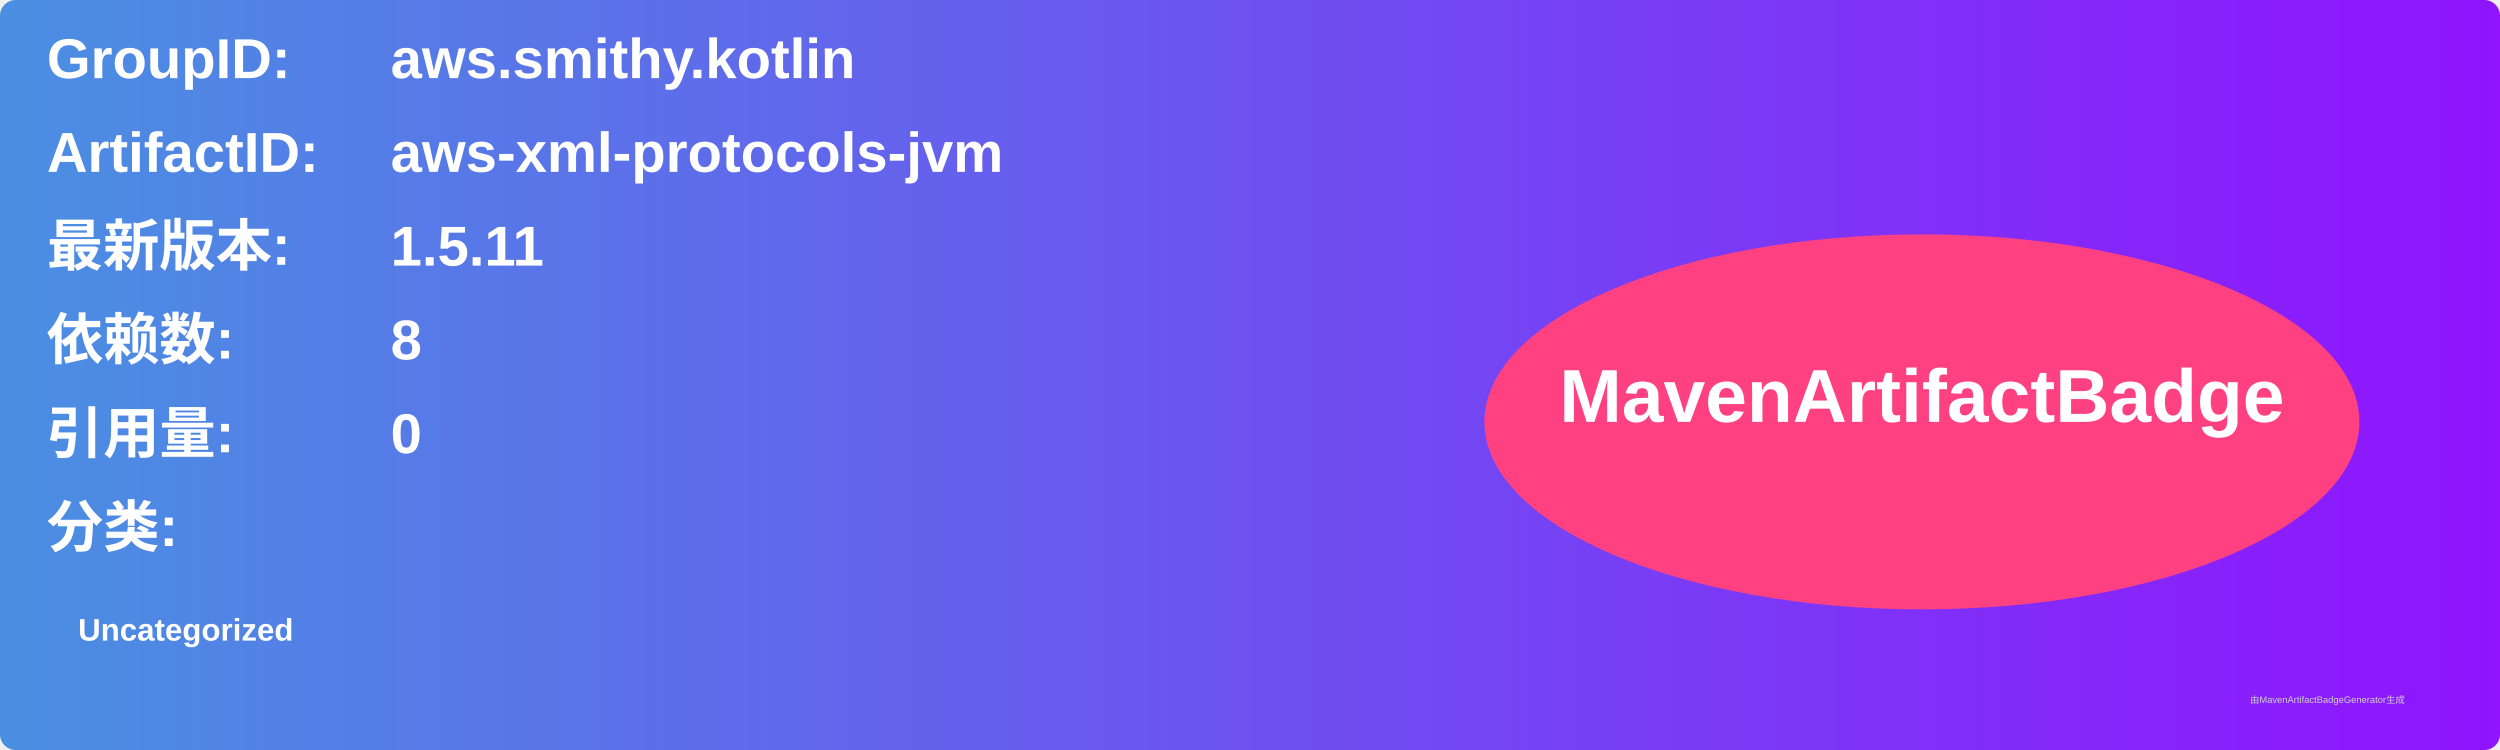
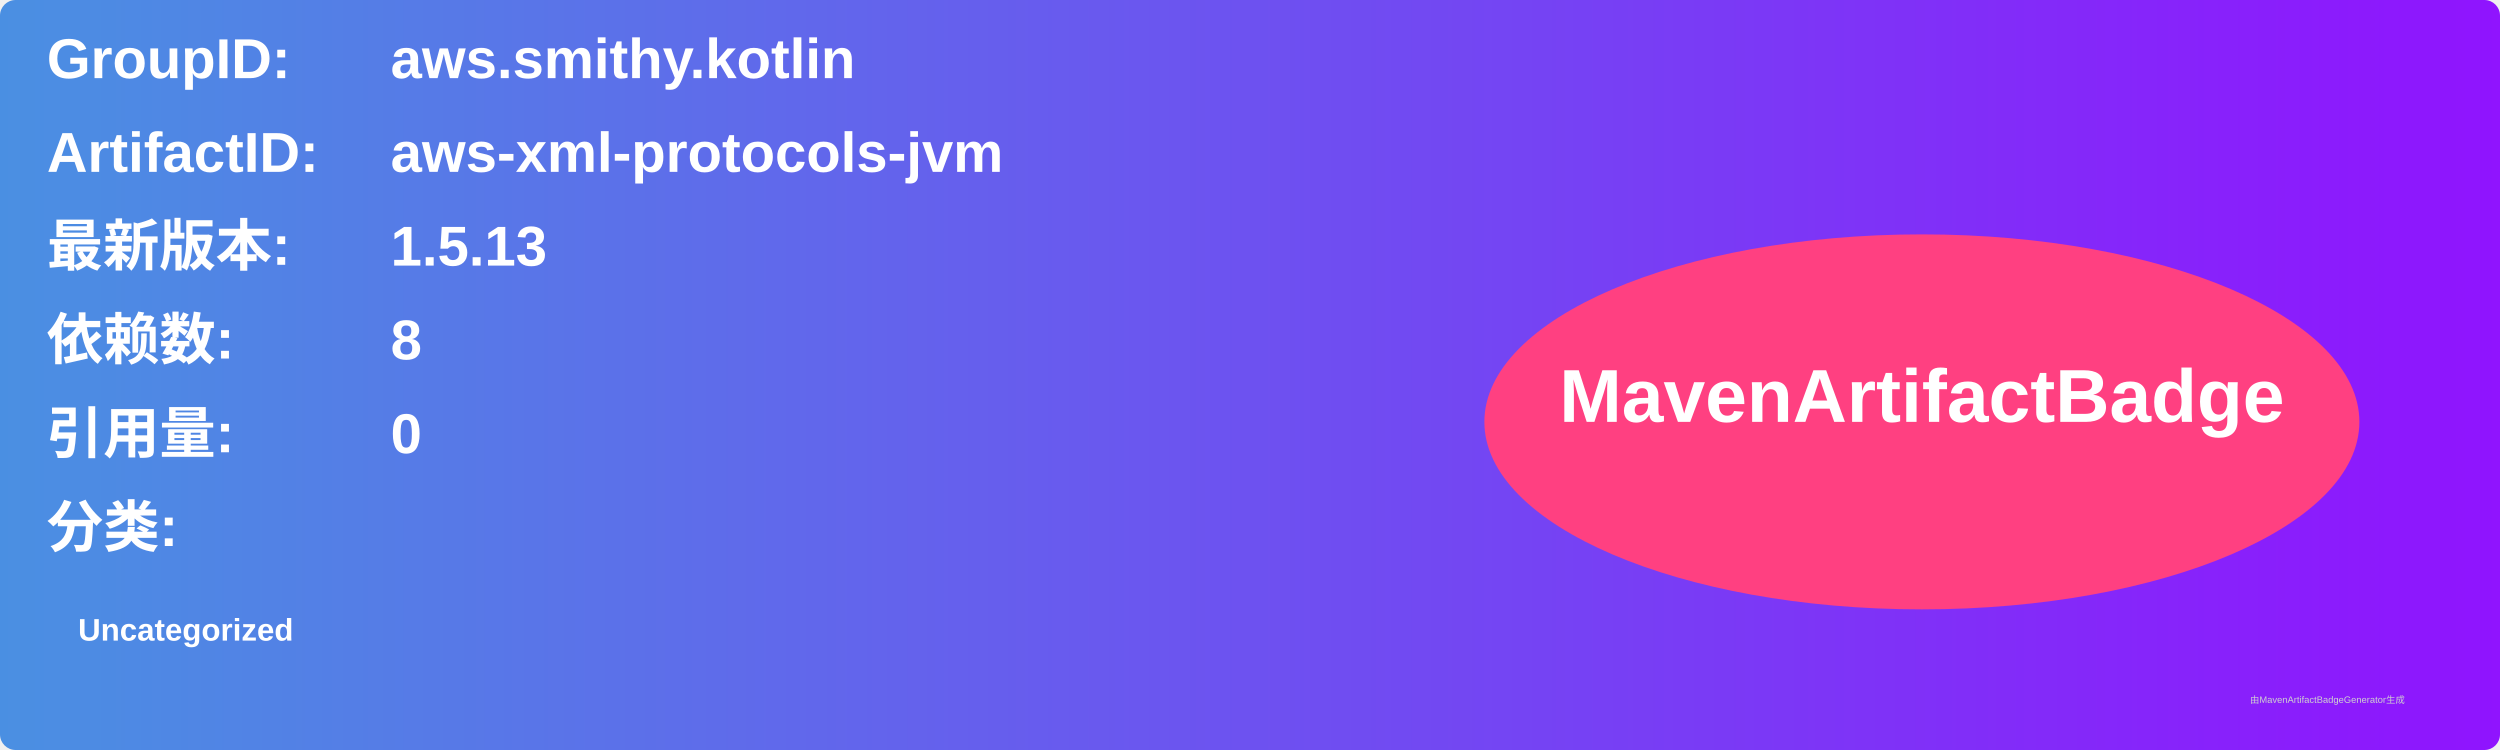
<svg xmlns="http://www.w3.org/2000/svg" width="800" height="240" viewBox="0 0 800 240">
  <linearGradient id="grad" x1="0%" y1="0%" x2="100%" y2="0%">
    <stop offset="0%" stop-color="#4a90e2" />
    <stop offset="100%" stop-color="#9013fe" />
  </linearGradient>
  <rect width="100%" height="100%" rx="5" ry="5" fill="url(#grad)" />
  <g transform="translate(15, 15)">
    <text x="0" y="10" font-family="Arial" font-size="18" fill="white" font-weight="bold" width="260">GroupID:</text>
    <text x="110" y="10" font-family="Arial" font-size="18" fill="white" font-weight="bold" width="460">aws.smithy.kotlin</text>
    <text x="0" y="40" font-family="Arial" font-size="18" fill="white" font-weight="bold" width="260">ArtifactID:</text>
    <text x="110" y="40" font-family="Arial" font-size="18" fill="white" font-weight="bold" width="460">aws-xml-protocols-jvm</text>
    <text x="0" y="70" font-family="Arial" font-size="18" fill="white" font-weight="bold">最新版本:</text>
    <text x="110" y="70" font-family="Arial" font-size="18" fill="white" font-weight="bold">
-       <tspan font-weight="bold">1.5.11</tspan>
+       <tspan font-weight="bold">1.5.13</tspan>
    </text>
    <text x="0" y="100" font-family="Arial" font-size="18" fill="white" font-weight="bold">依赖数: </text>
    <text x="110" y="100" font-family="Arial" font-size="18" fill="white">
      <tspan font-weight="bold">8</tspan>
    </text>
    <text x="0" y="130" font-family="Arial" font-size="18" fill="white" font-weight="bold">引用量: </text>
    <text x="110" y="130" font-family="Arial" font-size="18" fill="white">
      <tspan font-weight="bold">0</tspan>
    </text>
    <text x="0" y="160" font-family="Arial" font-size="18" fill="white" font-weight="bold">分类:</text>
    <text x="10" y="190" font-family="Arial" font-size="10" fill="white">
      <tspan font-weight="bold">Uncategorized</tspan>
    </text>
    <ellipse cx="600" cy="120" rx="140" ry="60" fill="#ff4081" />
    <text x="600" y="120" text-anchor="middle" font-family="Arial" font-size="24" fill="white" font-weight="bold">MavenArtifactBadge</text>
  </g>
  <text x="720" y="225" font-family="Arial" font-size="3" fill="#d0d0d0">由MavenArtifactBadgeGenerator生成</text>
</svg>
